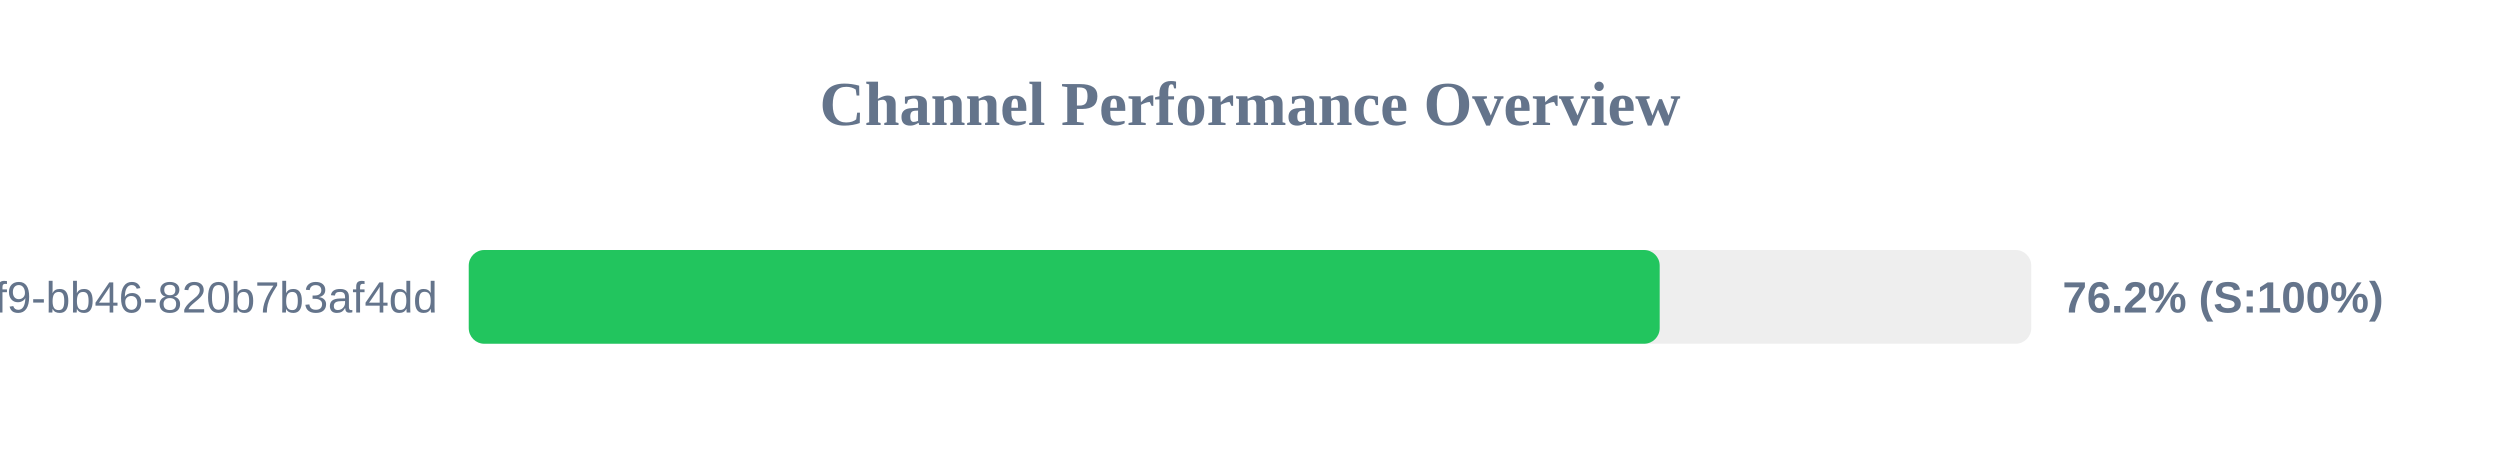
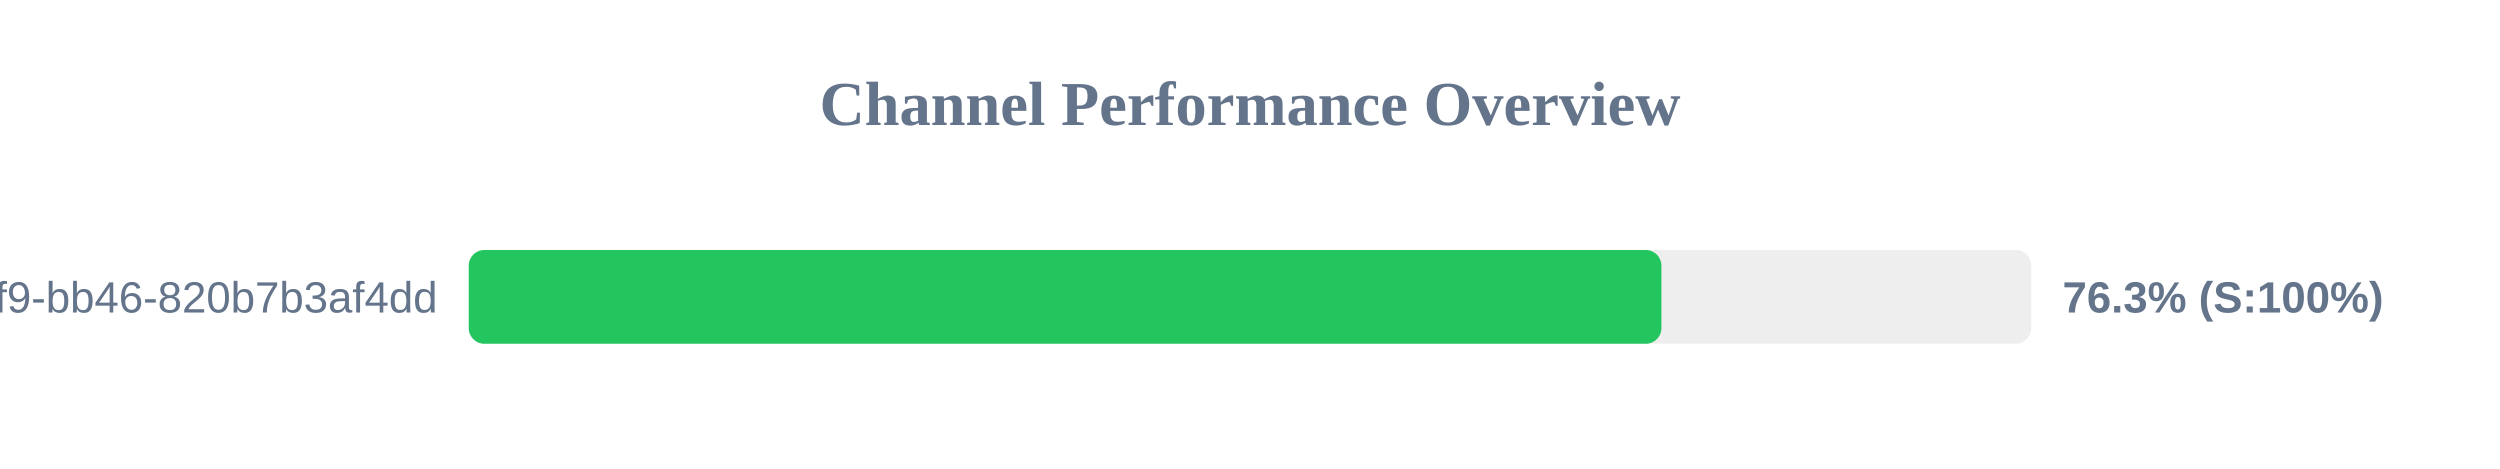
<svg xmlns="http://www.w3.org/2000/svg" width="800" height="150" version="1.1">
  <style>
        .row { font: 14px Arial; fill: #64748b; }
        .score { font: bold 14px Arial; fill: #64748b; }
    </style>
  <text x="400" y="40" text-anchor="middle" font-size="20px" font-weight="bold" fill="#64748b">Channel Performance Overview</text>
  <rect x="150" y="80" width="500" height="30" fill="#eee" rx="5" />
-   <rect x="150" y="80" width="381.1" height="30" fill="#22c55e" rx="5" />
+   <rect x="150" y="80" width="381.65" height="30" fill="#22c55e" rx="5" />
  <text x="140" y="100" text-anchor="end" class="row">?uuid=80b2ac81-ba69-41f9-bb46-820b7b3af4dd</text>
-   <text x="660" y="100" text-anchor="start" class="score">76.2% (S:100%)</text>
+   <text x="660" y="100" text-anchor="start" class="score">76.3% (S:100%)</text>
</svg>
